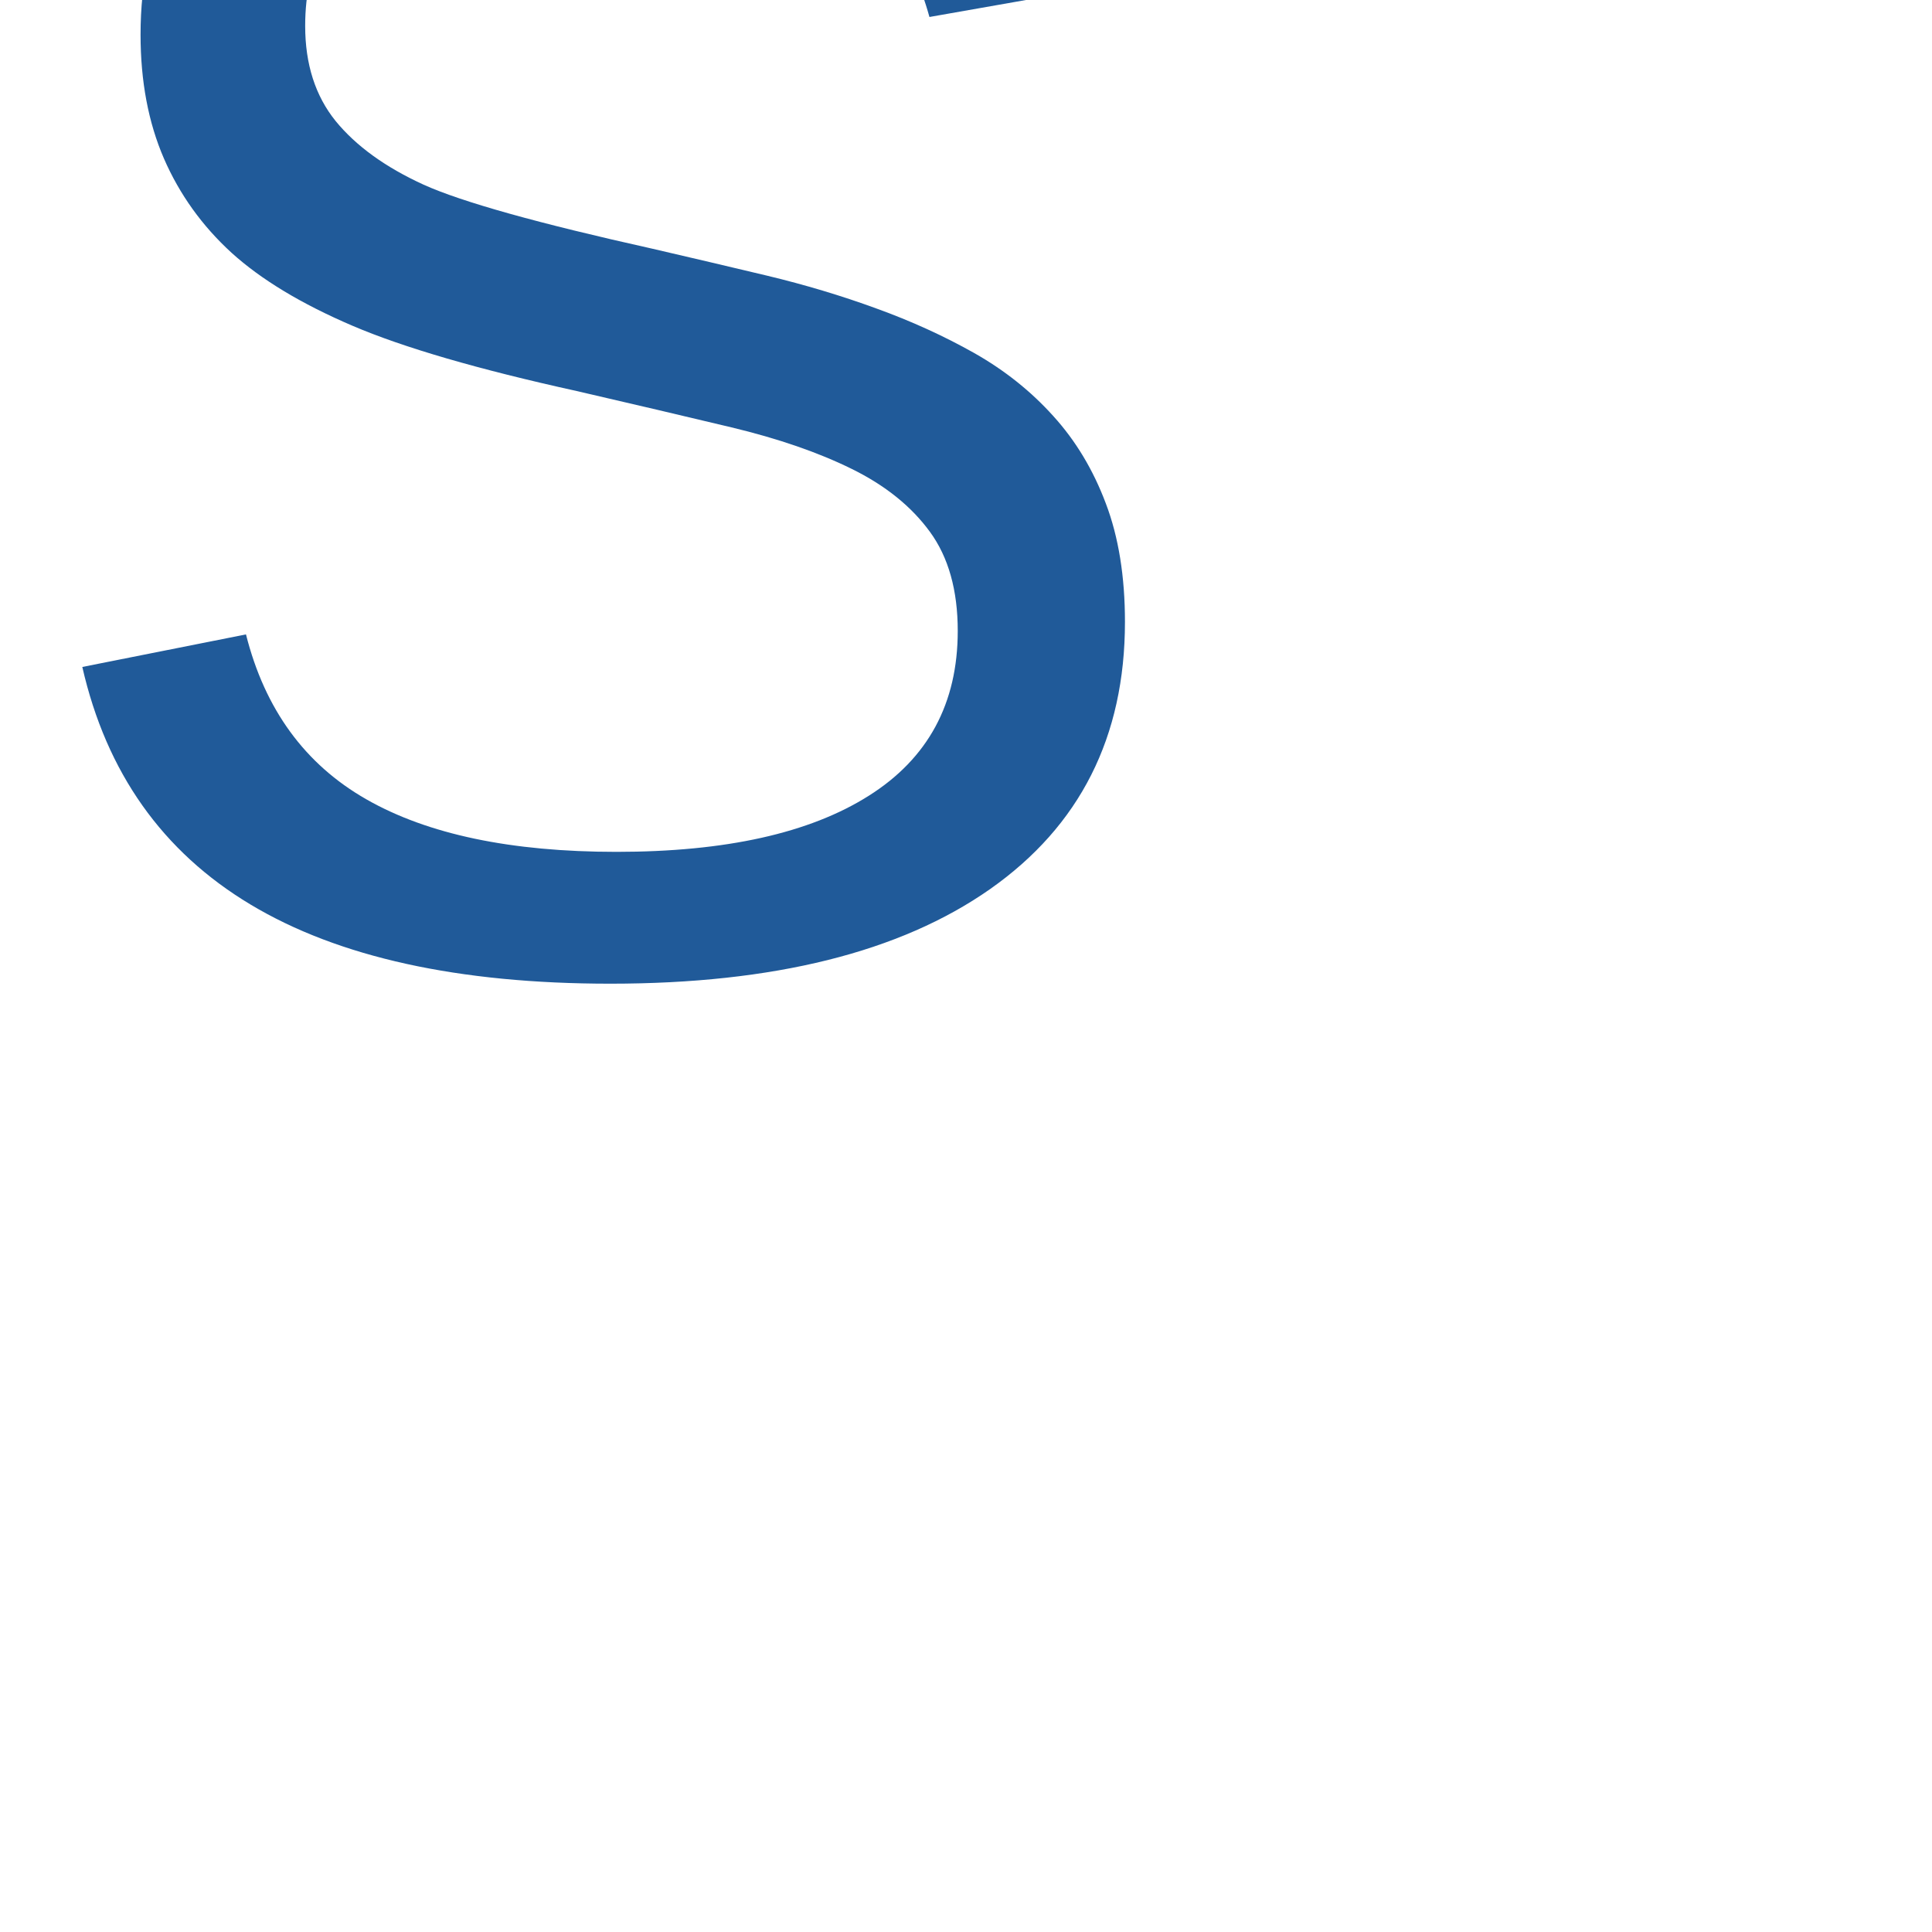
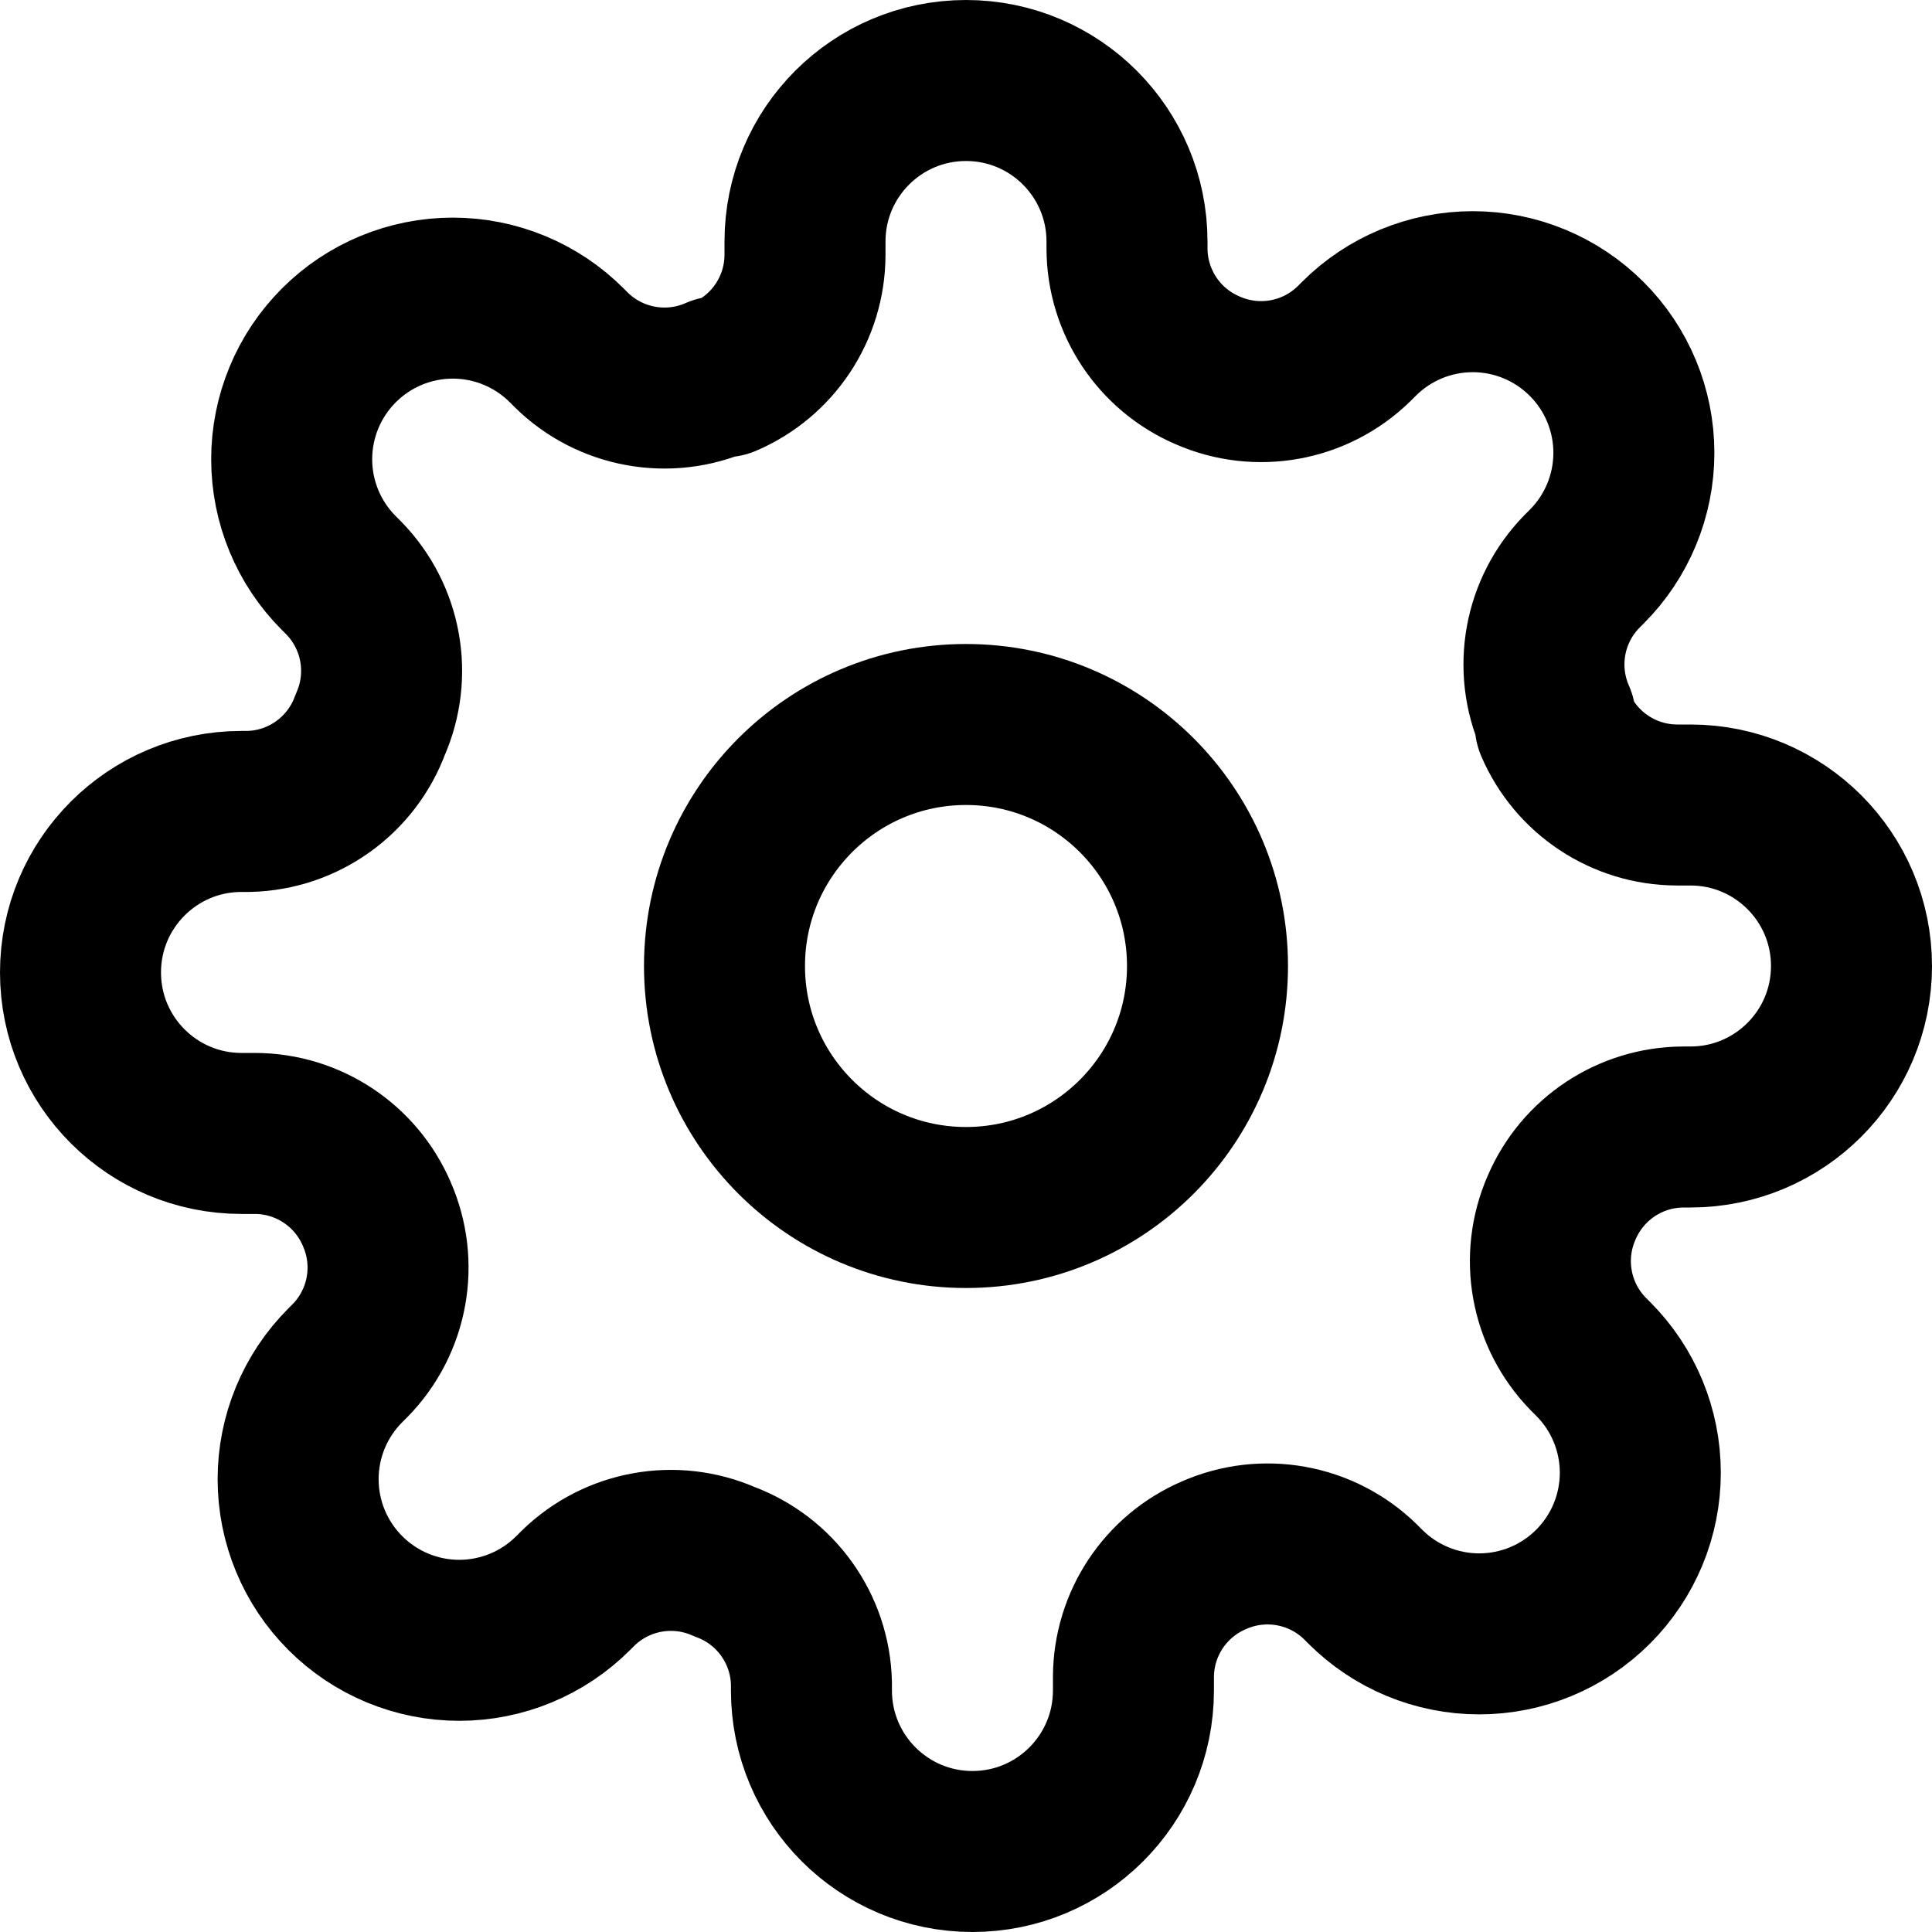
- <svg xmlns="http://www.w3.org/2000/svg" viewBox="0 0 128 128">
-   <text x="0" y="50%" font-size="120" fill="#205A99" font-family="Arial, Helvetica, sans-serif">S</text>
+ <svg xmlns="http://www.w3.org/2000/svg" viewBox="0 0 24 24" fill="none" stroke="currentColor" stroke-width="2" stroke-linecap="round" stroke-linejoin="round">
+   <circle cx="12" cy="12" r="3" />
+   <path d="M19.4 15a1.65 1.65 0 0 0 .33 1.82l.06.06a2 2 0 0 1 0 2.83 2 2 0 0 1-2.83 0l-.06-.06a1.65 1.65 0 0 0-1.82-.33 1.65 1.65 0 0 0-1 1.51V21a2 2 0 0 1-2 2 2 2 0 0 1-2-2v-.09A1.65 1.65 0 0 0 9 19.4a1.65 1.65 0 0 0-1.82.33l-.06.06a2 2 0 0 1-2.83 0 2 2 0 0 1 0-2.83l.06-.06a1.65 1.65 0 0 0 .33-1.82 1.65 1.65 0 0 0-1.51-1H3a2 2 0 0 1-2-2 2 2 0 0 1 2-2h.09A1.65 1.65 0 0 0 4.6 9a1.65 1.65 0 0 0-.33-1.82l-.06-.06a2 2 0 0 1 0-2.83 2 2 0 0 1 2.83 0l.06.06a1.65 1.65 0 0 0 1.82.33H9a1.65 1.65 0 0 0 1-1.51V3a2 2 0 0 1 2-2 2 2 0 0 1 2 2v.09a1.65 1.65 0 0 0 1 1.51 1.65 1.65 0 0 0 1.82-.33l.06-.06a2 2 0 0 1 2.83 0 2 2 0 0 1 0 2.83l-.06.06a1.65 1.65 0 0 0-.33 1.82V9a1.65 1.65 0 0 0 1.51 1H21a2 2 0 0 1 2 2 2 2 0 0 1-2 2h-.09a1.65 1.65 0 0 0-1.51 1z" />
</svg>
